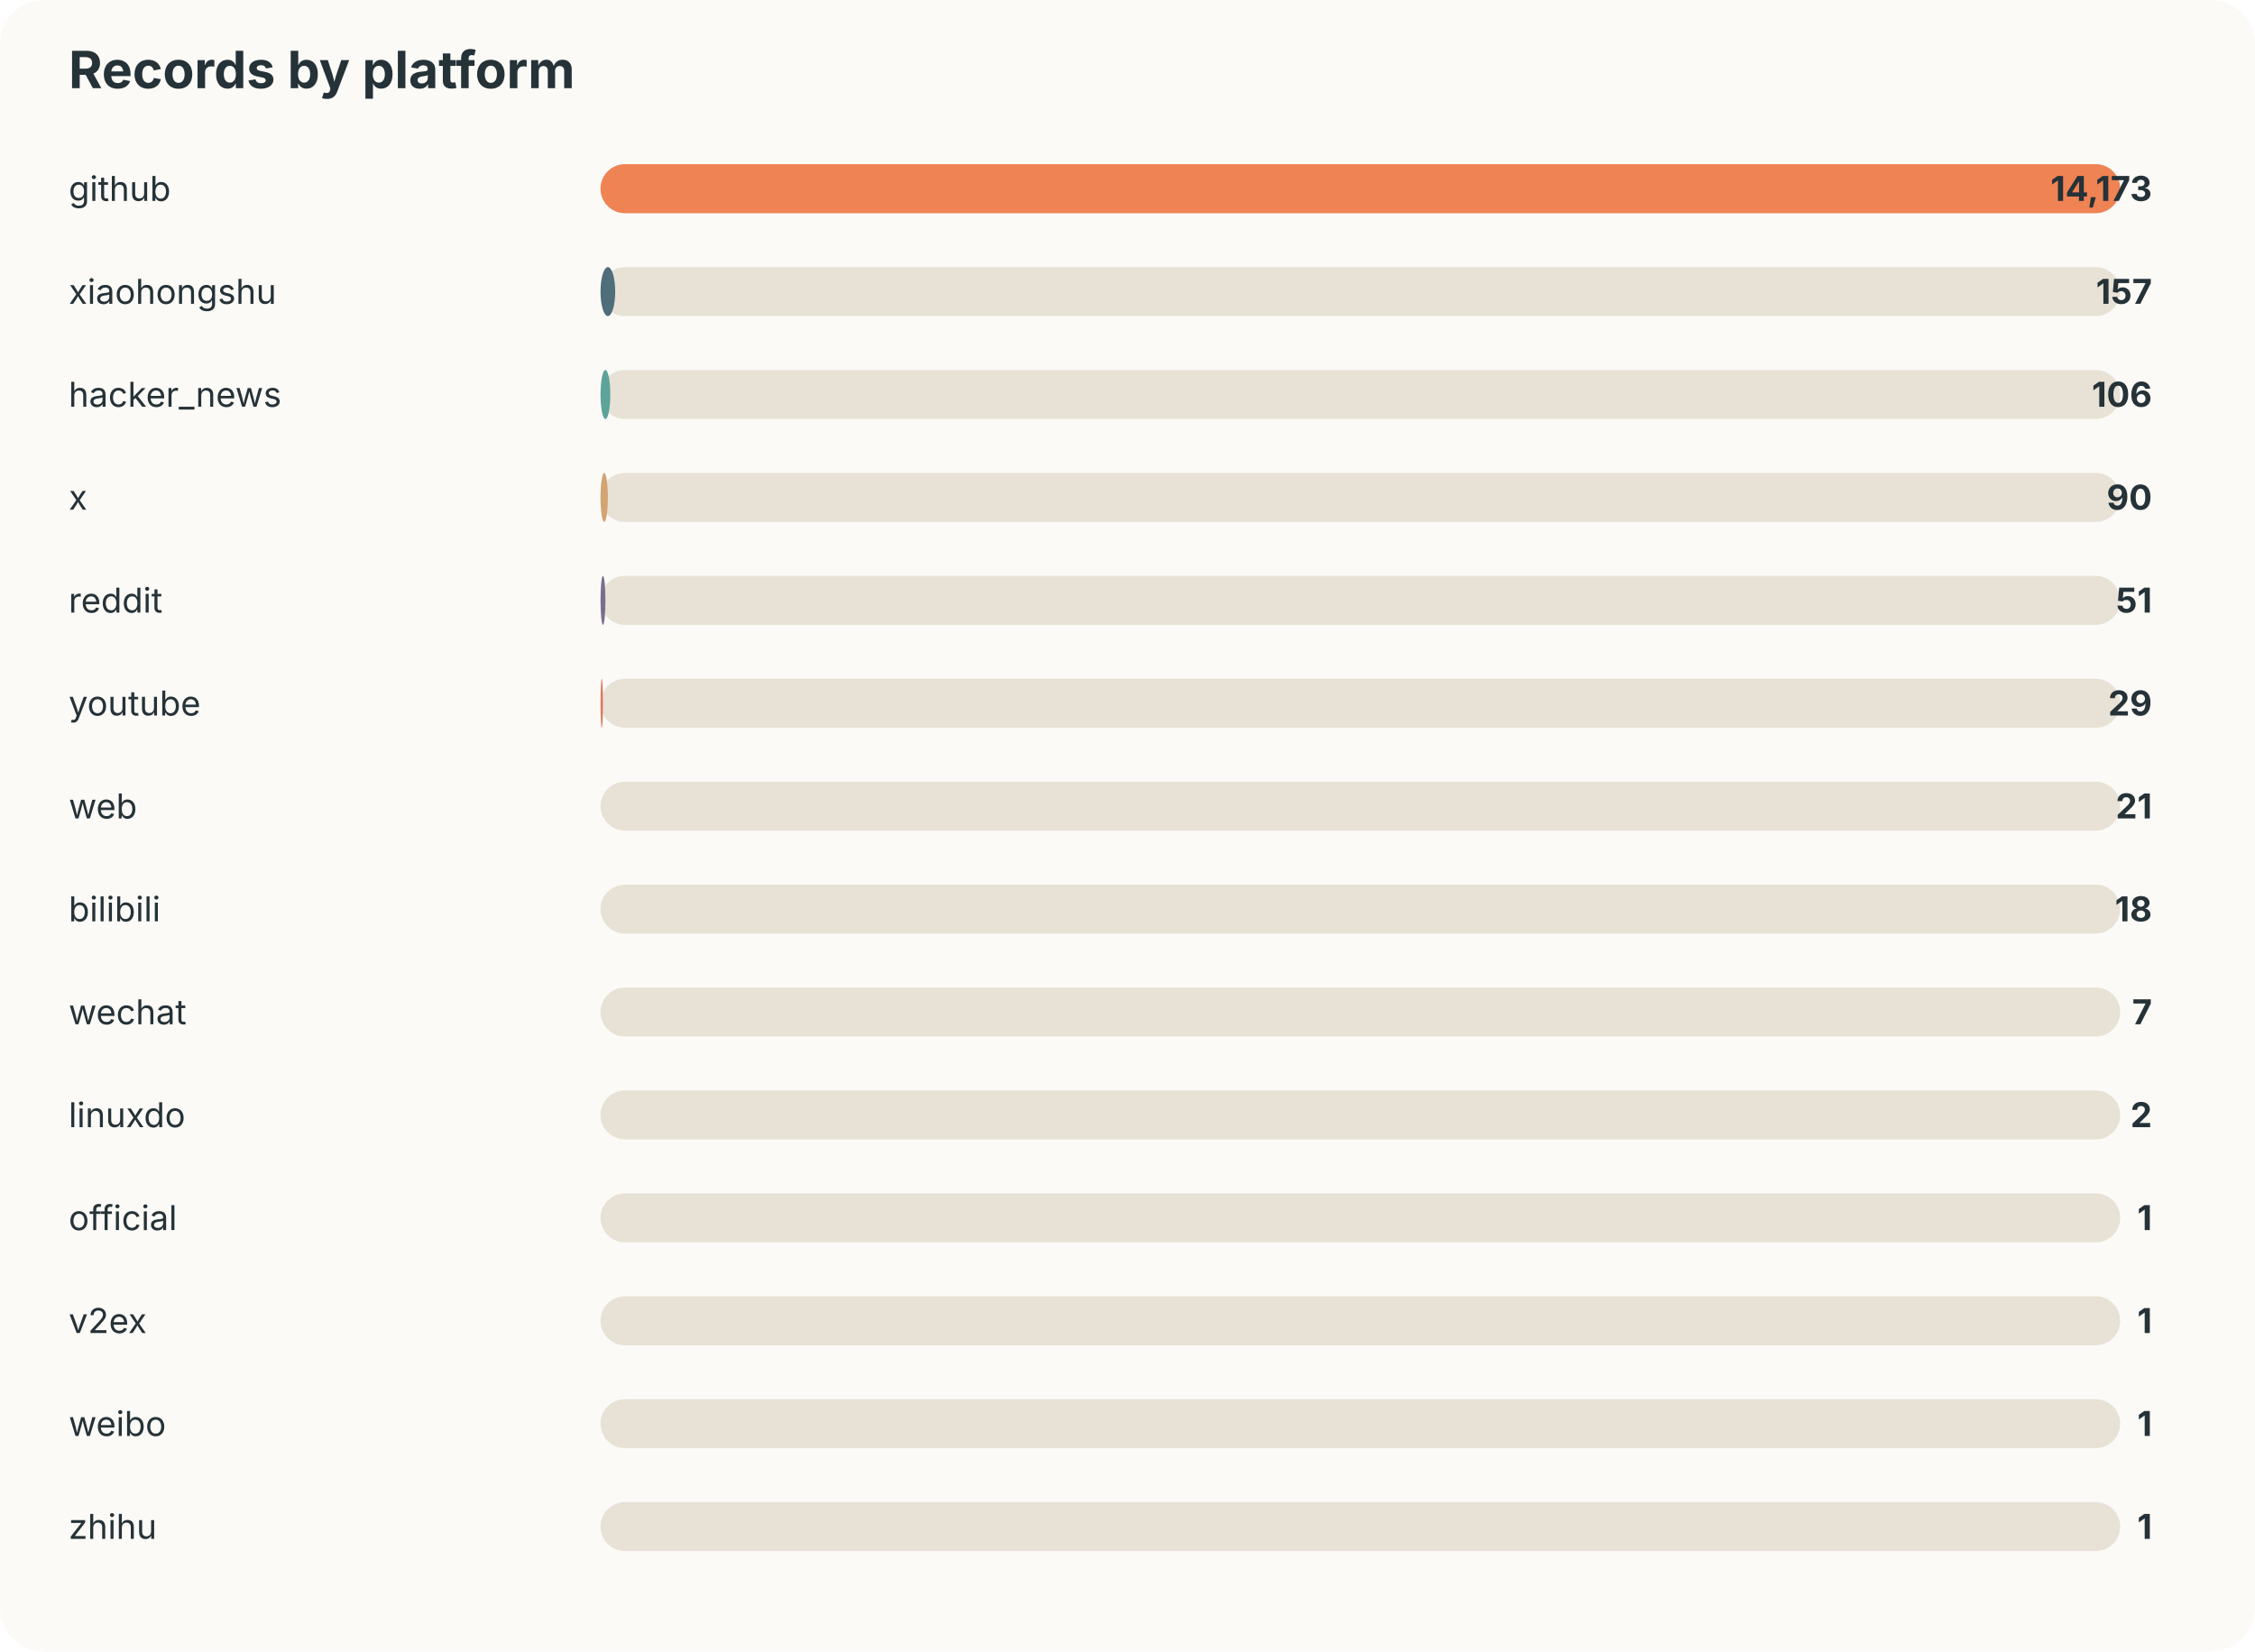
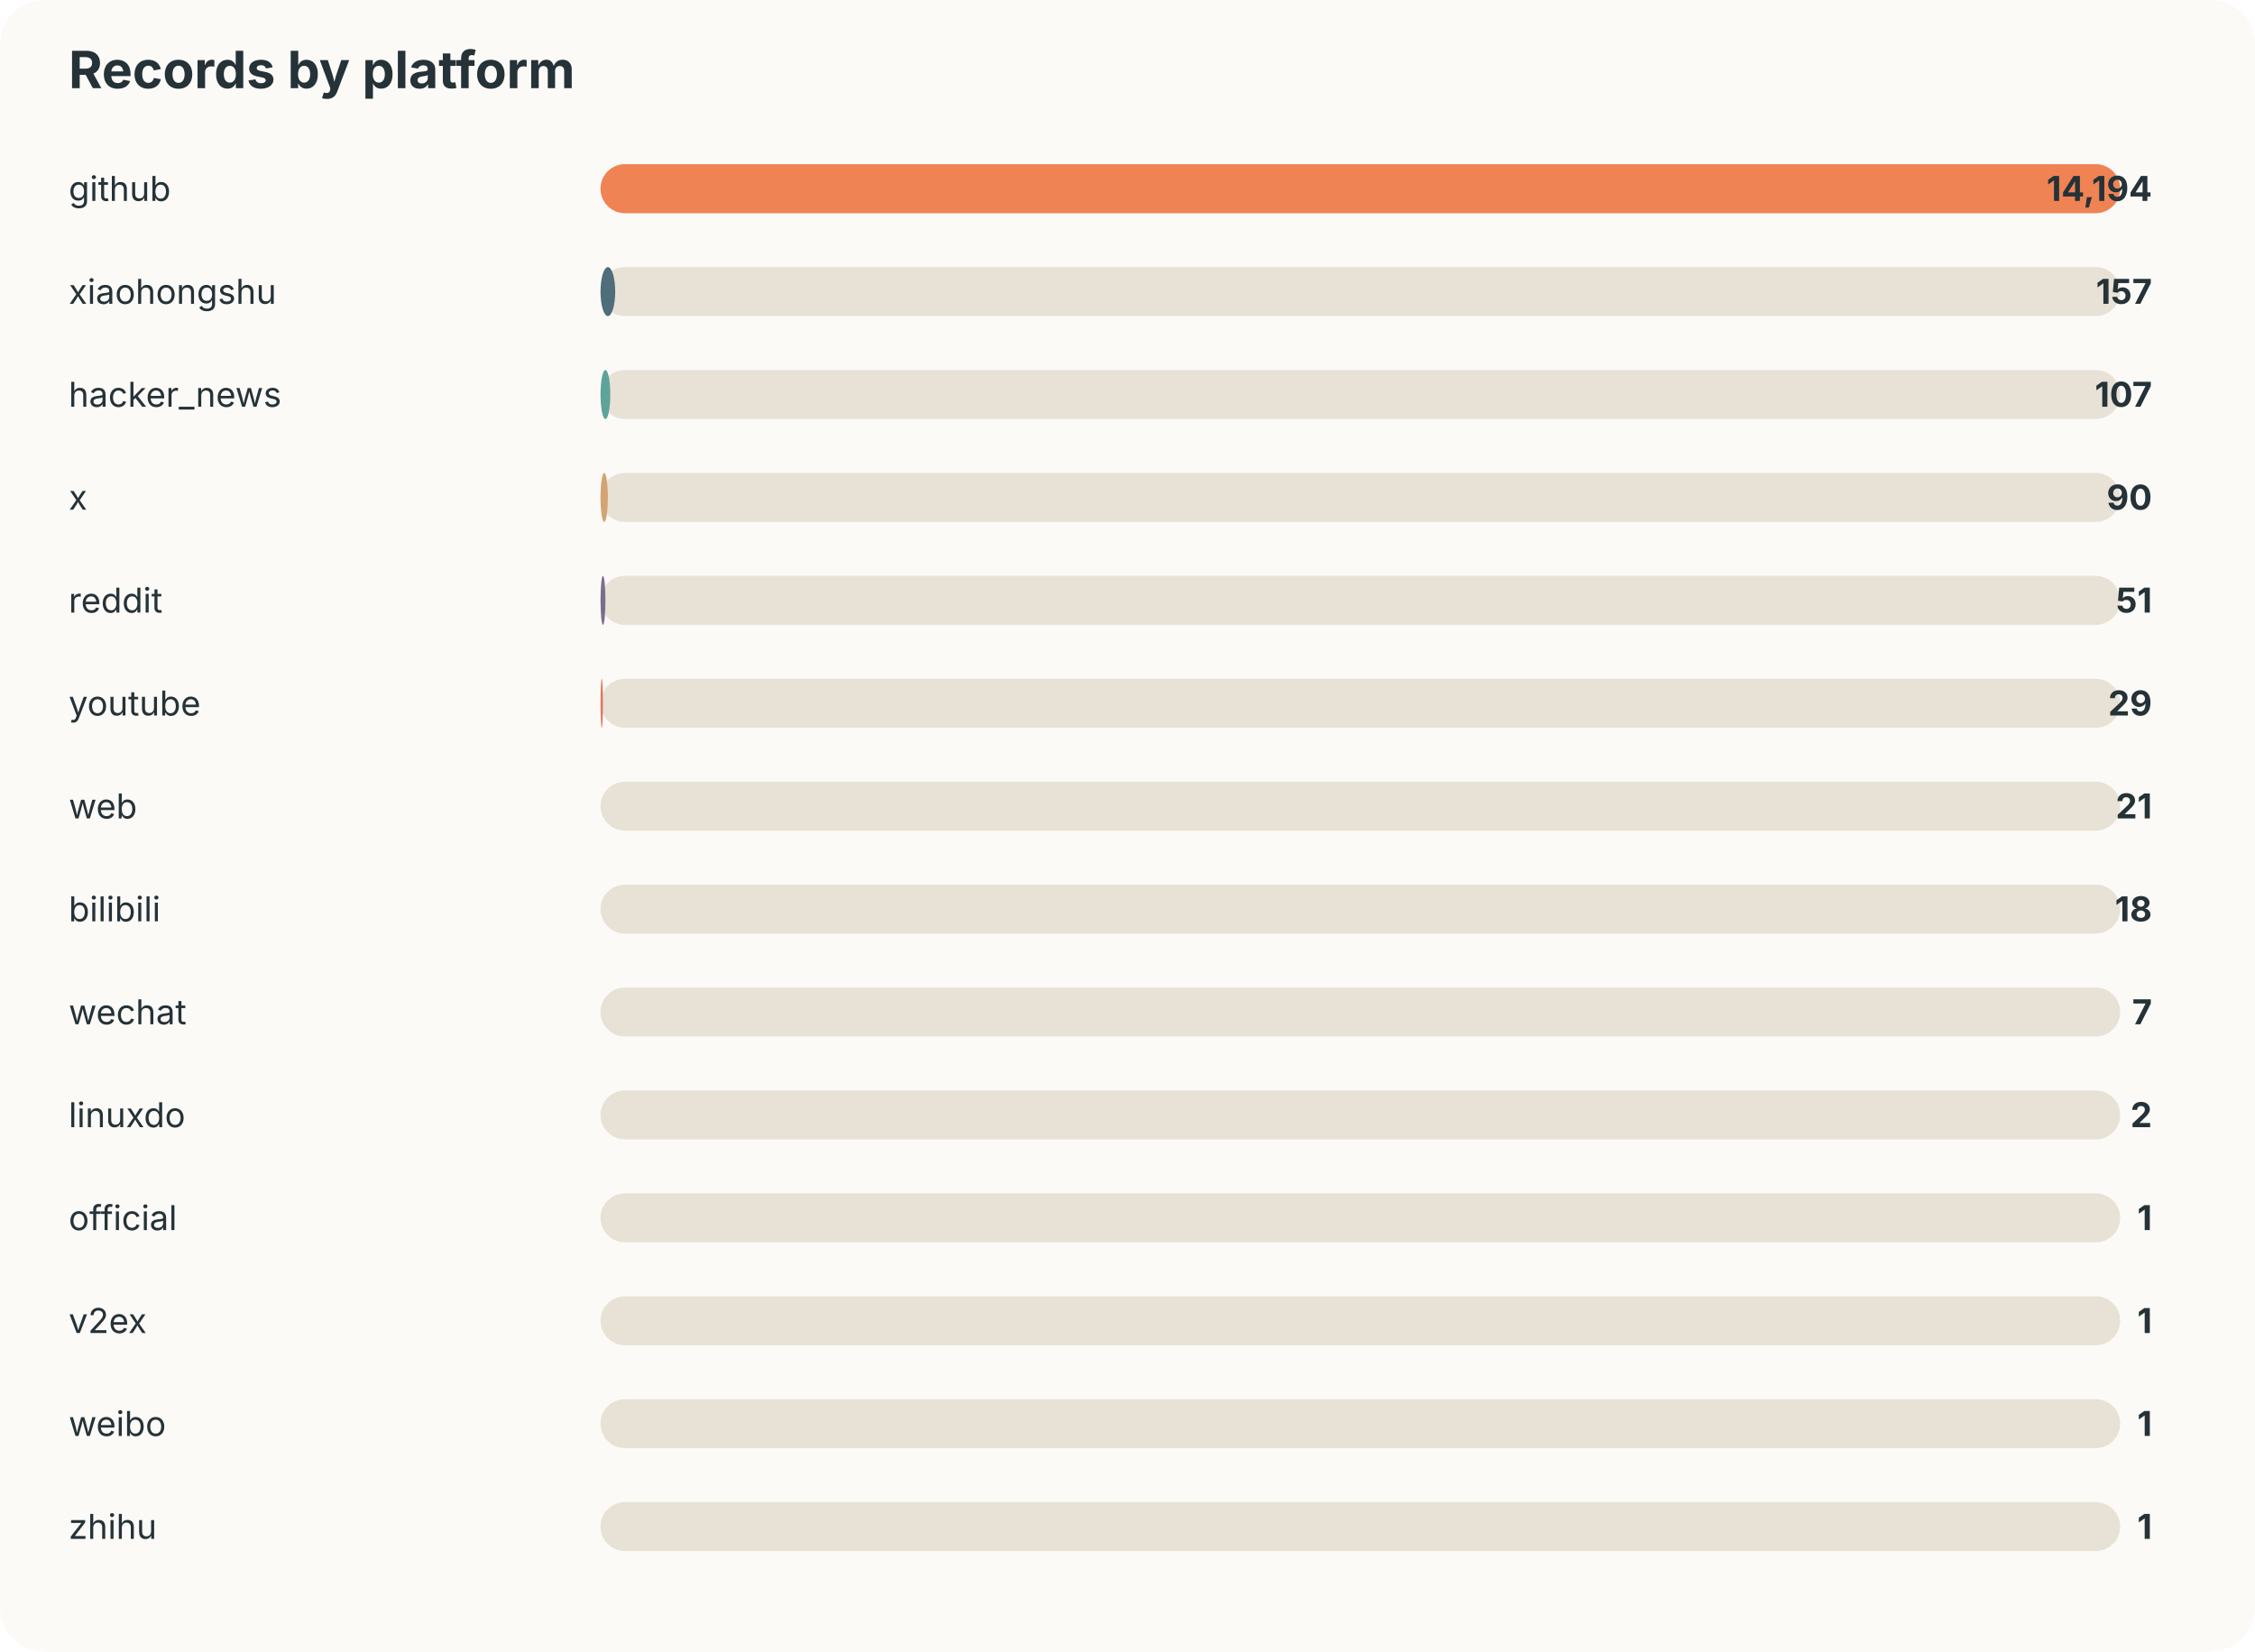
<svg xmlns="http://www.w3.org/2000/svg" width="920" height="674" viewBox="0 0 920 674">
  <style>text{font-family:-apple-system,BlinkMacSystemFont,"Segoe UI",sans-serif;fill:#253237} .muted{fill:#6b7a80;font-size:13px}</style>
  <rect width="100%" height="100%" rx="18" fill="#fbfaf7" />
  <text x="28" y="36" font-size="21" font-weight="700">Records by platform</text>
  <text x="28" y="82" font-size="14">github</text>
  <rect x="245" y="67" width="620" height="20" rx="10" fill="#e8e2d6" />
  <rect x="245" y="67" width="620" height="20" rx="10" fill="#ef8354" />
-   <text x="878" y="82" text-anchor="end" font-size="14" font-weight="700">14,173</text>
+   <text x="878" y="82" text-anchor="end" font-size="14" font-weight="700">14,194</text>
  <text x="28" y="124" font-size="14">xiaohongshu</text>
  <rect x="245" y="109" width="620" height="20" rx="10" fill="#e8e2d6" />
  <rect x="245" y="109" width="6" height="20" rx="10" fill="#4f6d7a" />
  <text x="878" y="124" text-anchor="end" font-size="14" font-weight="700">157</text>
  <text x="28" y="166" font-size="14">hacker_news</text>
  <rect x="245" y="151" width="620" height="20" rx="10" fill="#e8e2d6" />
  <rect x="245" y="151" width="4" height="20" rx="10" fill="#5da399" />
-   <text x="878" y="166" text-anchor="end" font-size="14" font-weight="700">106</text>
+   <text x="878" y="166" text-anchor="end" font-size="14" font-weight="700">107</text>
  <text x="28" y="208" font-size="14">x</text>
  <rect x="245" y="193" width="620" height="20" rx="10" fill="#e8e2d6" />
  <rect x="245" y="193" width="3" height="20" rx="10" fill="#d4a373" />
  <text x="878" y="208" text-anchor="end" font-size="14" font-weight="700">90</text>
  <text x="28" y="250" font-size="14">reddit</text>
  <rect x="245" y="235" width="620" height="20" rx="10" fill="#e8e2d6" />
  <rect x="245" y="235" width="2" height="20" rx="10" fill="#7b6d8d" />
  <text x="878" y="250" text-anchor="end" font-size="14" font-weight="700">51</text>
  <text x="28" y="292" font-size="14">youtube</text>
  <rect x="245" y="277" width="620" height="20" rx="10" fill="#e8e2d6" />
  <rect x="245" y="277" width="1" height="20" rx="10" fill="#e07a5f" />
  <text x="878" y="292" text-anchor="end" font-size="14" font-weight="700">29</text>
  <text x="28" y="334" font-size="14">web</text>
  <rect x="245" y="319" width="620" height="20" rx="10" fill="#e8e2d6" />
  <rect x="245" y="319" width="0" height="20" rx="10" fill="#3d5a80" />
  <text x="878" y="334" text-anchor="end" font-size="14" font-weight="700">21</text>
  <text x="28" y="376" font-size="14">bilibili</text>
  <rect x="245" y="361" width="620" height="20" rx="10" fill="#e8e2d6" />
  <rect x="245" y="361" width="0" height="20" rx="10" fill="#ef8354" />
  <text x="878" y="376" text-anchor="end" font-size="14" font-weight="700">18</text>
  <text x="28" y="418" font-size="14">wechat</text>
  <rect x="245" y="403" width="620" height="20" rx="10" fill="#e8e2d6" />
  <rect x="245" y="403" width="0" height="20" rx="10" fill="#4f6d7a" />
  <text x="878" y="418" text-anchor="end" font-size="14" font-weight="700">7</text>
  <text x="28" y="460" font-size="14">linuxdo</text>
  <rect x="245" y="445" width="620" height="20" rx="10" fill="#e8e2d6" />
  <rect x="245" y="445" width="0" height="20" rx="10" fill="#5da399" />
  <text x="878" y="460" text-anchor="end" font-size="14" font-weight="700">2</text>
  <text x="28" y="502" font-size="14">official</text>
  <rect x="245" y="487" width="620" height="20" rx="10" fill="#e8e2d6" />
  <rect x="245" y="487" width="0" height="20" rx="10" fill="#d4a373" />
  <text x="878" y="502" text-anchor="end" font-size="14" font-weight="700">1</text>
  <text x="28" y="544" font-size="14">v2ex</text>
  <rect x="245" y="529" width="620" height="20" rx="10" fill="#e8e2d6" />
  <rect x="245" y="529" width="0" height="20" rx="10" fill="#7b6d8d" />
  <text x="878" y="544" text-anchor="end" font-size="14" font-weight="700">1</text>
  <text x="28" y="586" font-size="14">weibo</text>
  <rect x="245" y="571" width="620" height="20" rx="10" fill="#e8e2d6" />
  <rect x="245" y="571" width="0" height="20" rx="10" fill="#e07a5f" />
  <text x="878" y="586" text-anchor="end" font-size="14" font-weight="700">1</text>
  <text x="28" y="628" font-size="14">zhihu</text>
  <rect x="245" y="613" width="620" height="20" rx="10" fill="#e8e2d6" />
  <rect x="245" y="613" width="0" height="20" rx="10" fill="#3d5a80" />
  <text x="878" y="628" text-anchor="end" font-size="14" font-weight="700">1</text>
</svg>
